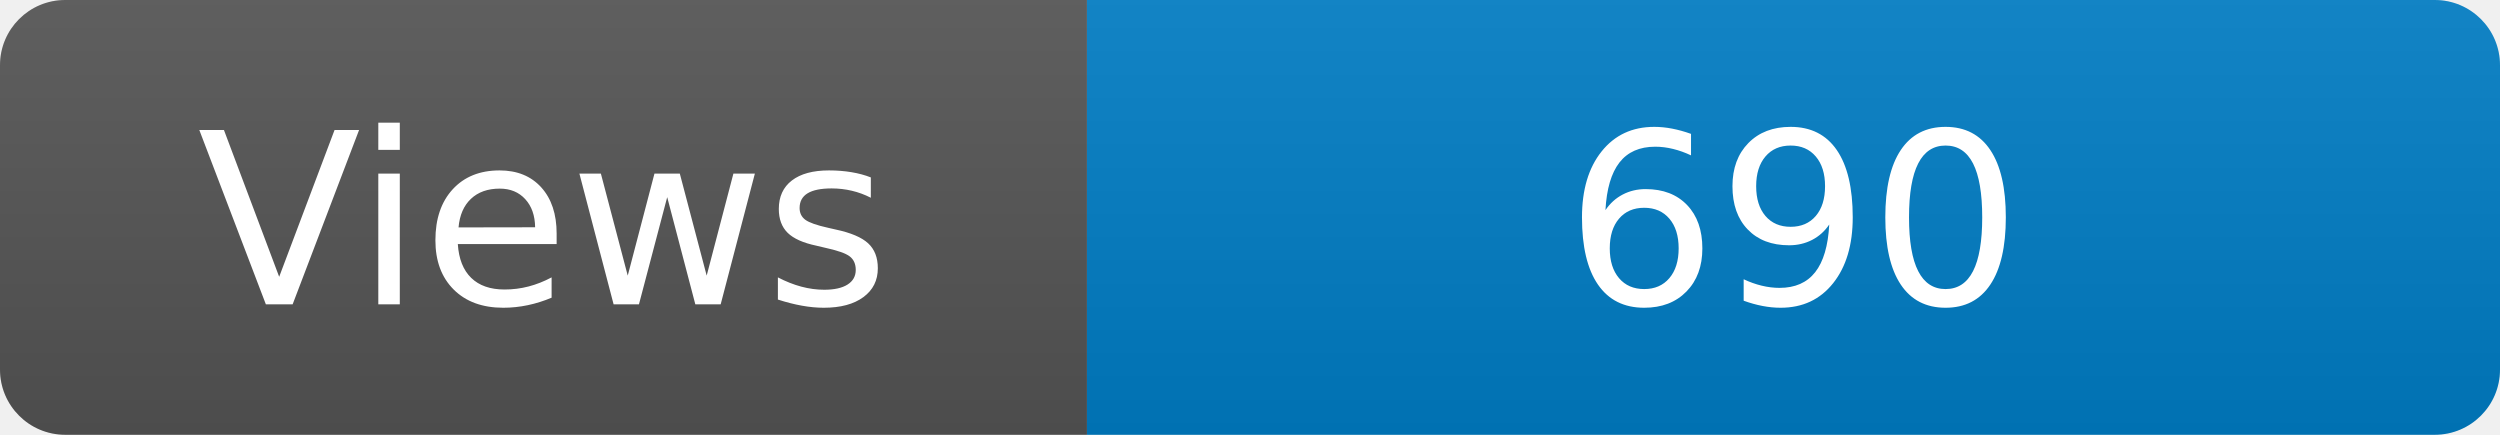
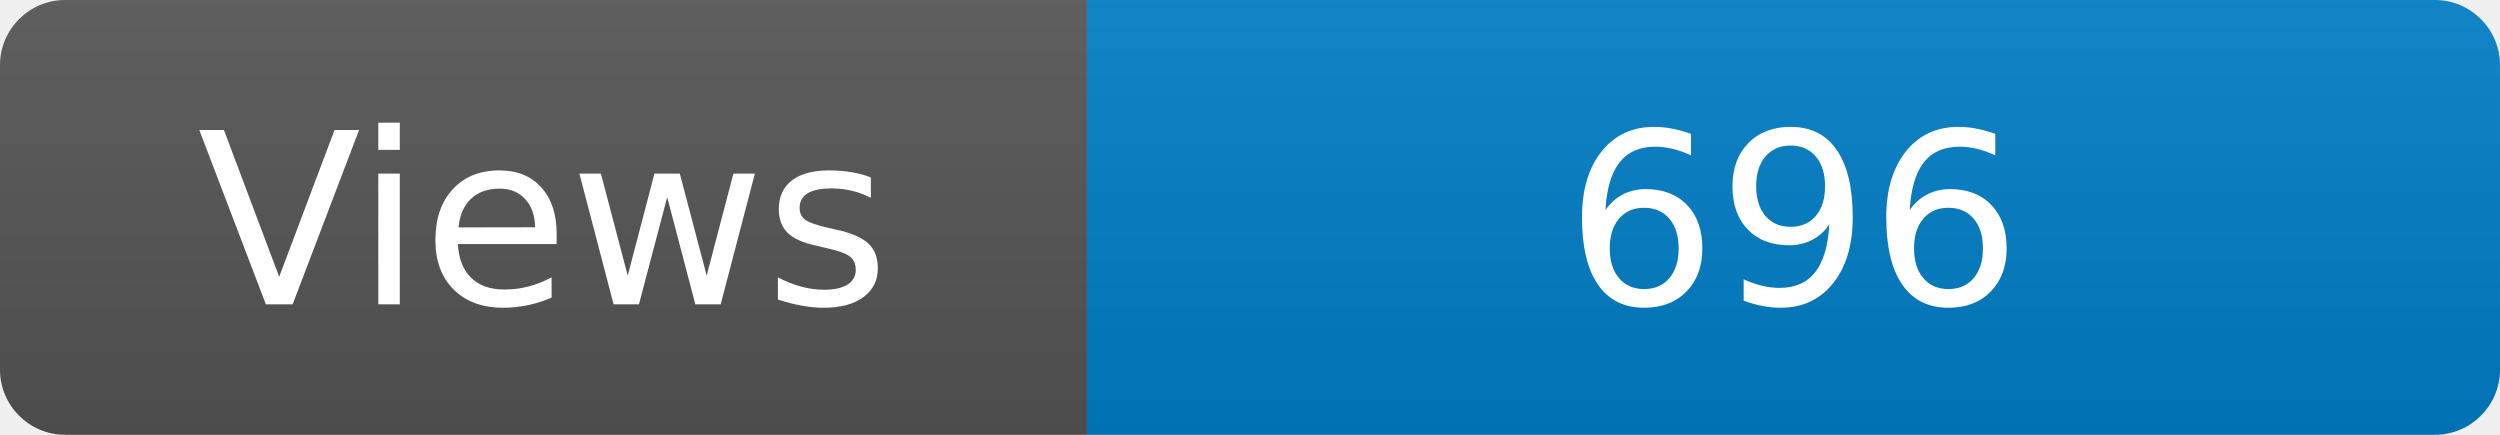
<svg xmlns="http://www.w3.org/2000/svg" width="115" height="20" role="img" aria-label="Maintained?: yes">
  <linearGradient id="s" x2="0" y2="100%">
    <stop offset="0" stop-color="#bbb" stop-opacity=".1" />
    <stop offset="1" stop-opacity=".1" />
  </linearGradient>
  <clipPath id="r">
    <rect width="115" height="20" rx="3" fill="#fff" />
  </clipPath>
  <g clip-path="url(#r)">
    <rect width="50" height="20" fill="#555" />
    <rect x="50" width="160" height="20" fill="#007ec6" />
    <rect width="115" height="20" fill="url(#s)" />
  </g>
  <g fill="#fff" text-anchor="middle" font-family="Verdana,Geneva,DejaVu Sans,sans-serif" font-size="110">
    <text x="250" y="140" transform="scale(.1)" fill="#fff">Views</text>
-     <text x="825" y="140" transform="scale(.1)" fill="#fff">690</text>
+     <text x="825" y="140" transform="scale(.1)" fill="#fff">696</text>
  </g>
</svg>
